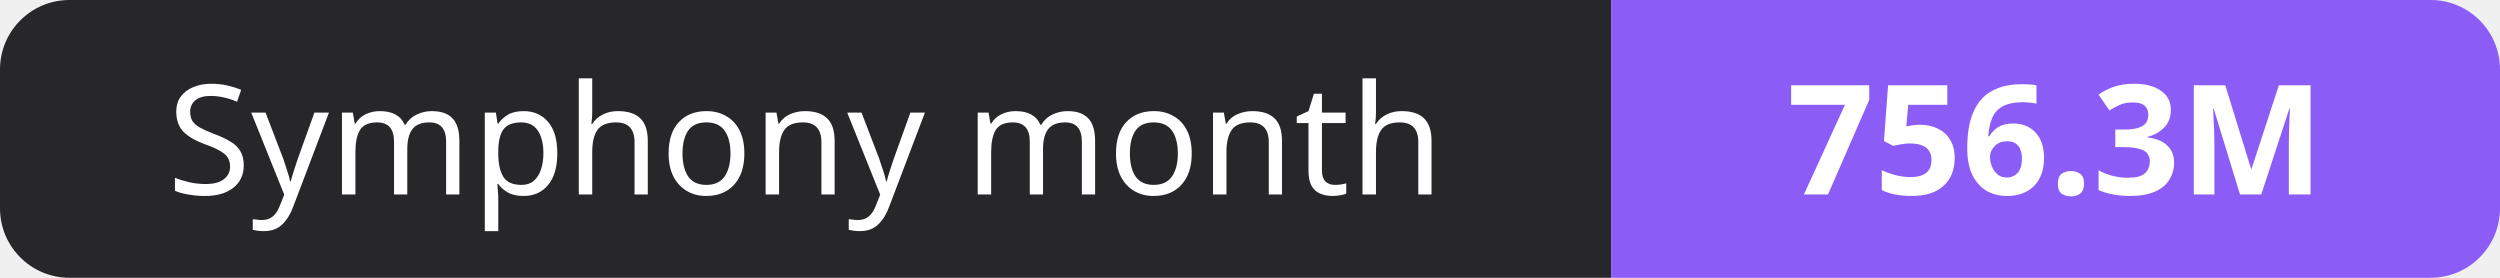
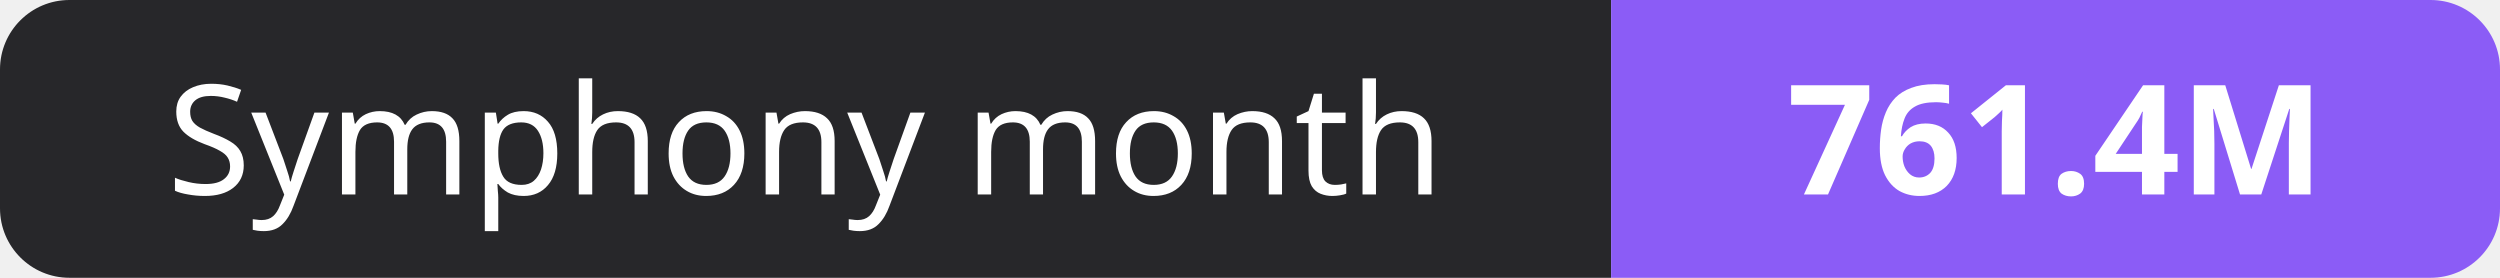
- <svg xmlns="http://www.w3.org/2000/svg" width="180" height="20" role="img" aria-label="Symphony month: 756.3M">
+ <svg xmlns="http://www.w3.org/2000/svg" width="180" height="20" role="img" aria-label="Symphony month: 761.4M">
  <clipPath id="r">
    <rect width="180" height="20" rx="5" fill="#fff" />
  </clipPath>
  <g clip-path="url(#r)">
    <rect width="116" height="20" fill="#27272a" />
    <rect x="116" width="64" height="20" fill="#8b5cf6" />
  </g>
  <g fill="#fff" text-anchor="middle" font-family="Verdana,Geneva,sans-serif" font-size="11">
    <text x="58.0" y="14">Symphony month</text>
-     <text x="148.0" y="14" font-weight="700">756.3M</text>
+     <text x="148.0" y="14" font-weight="700">761.4M</text>
  </g>
</svg>
